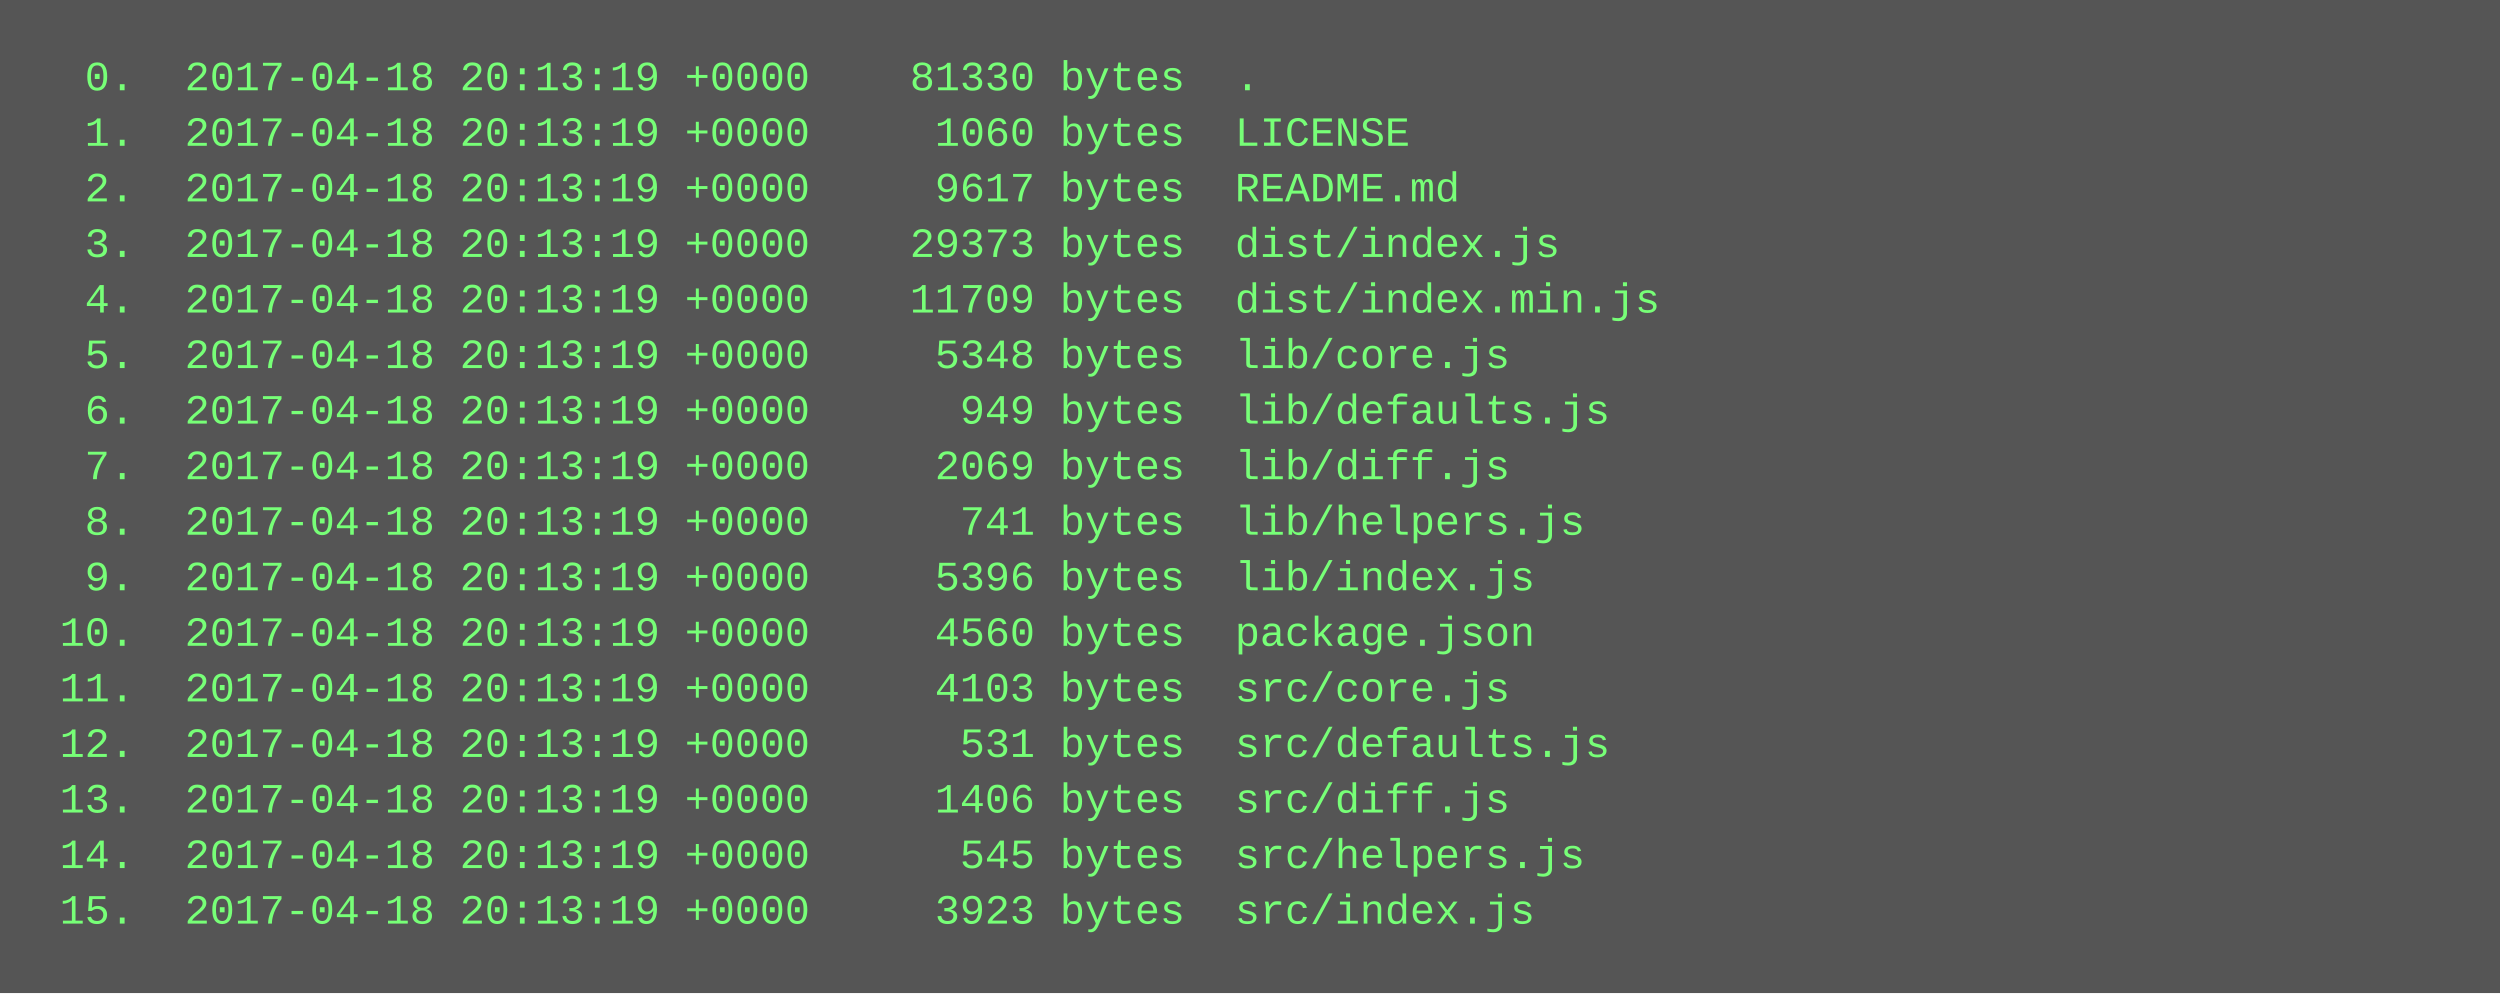
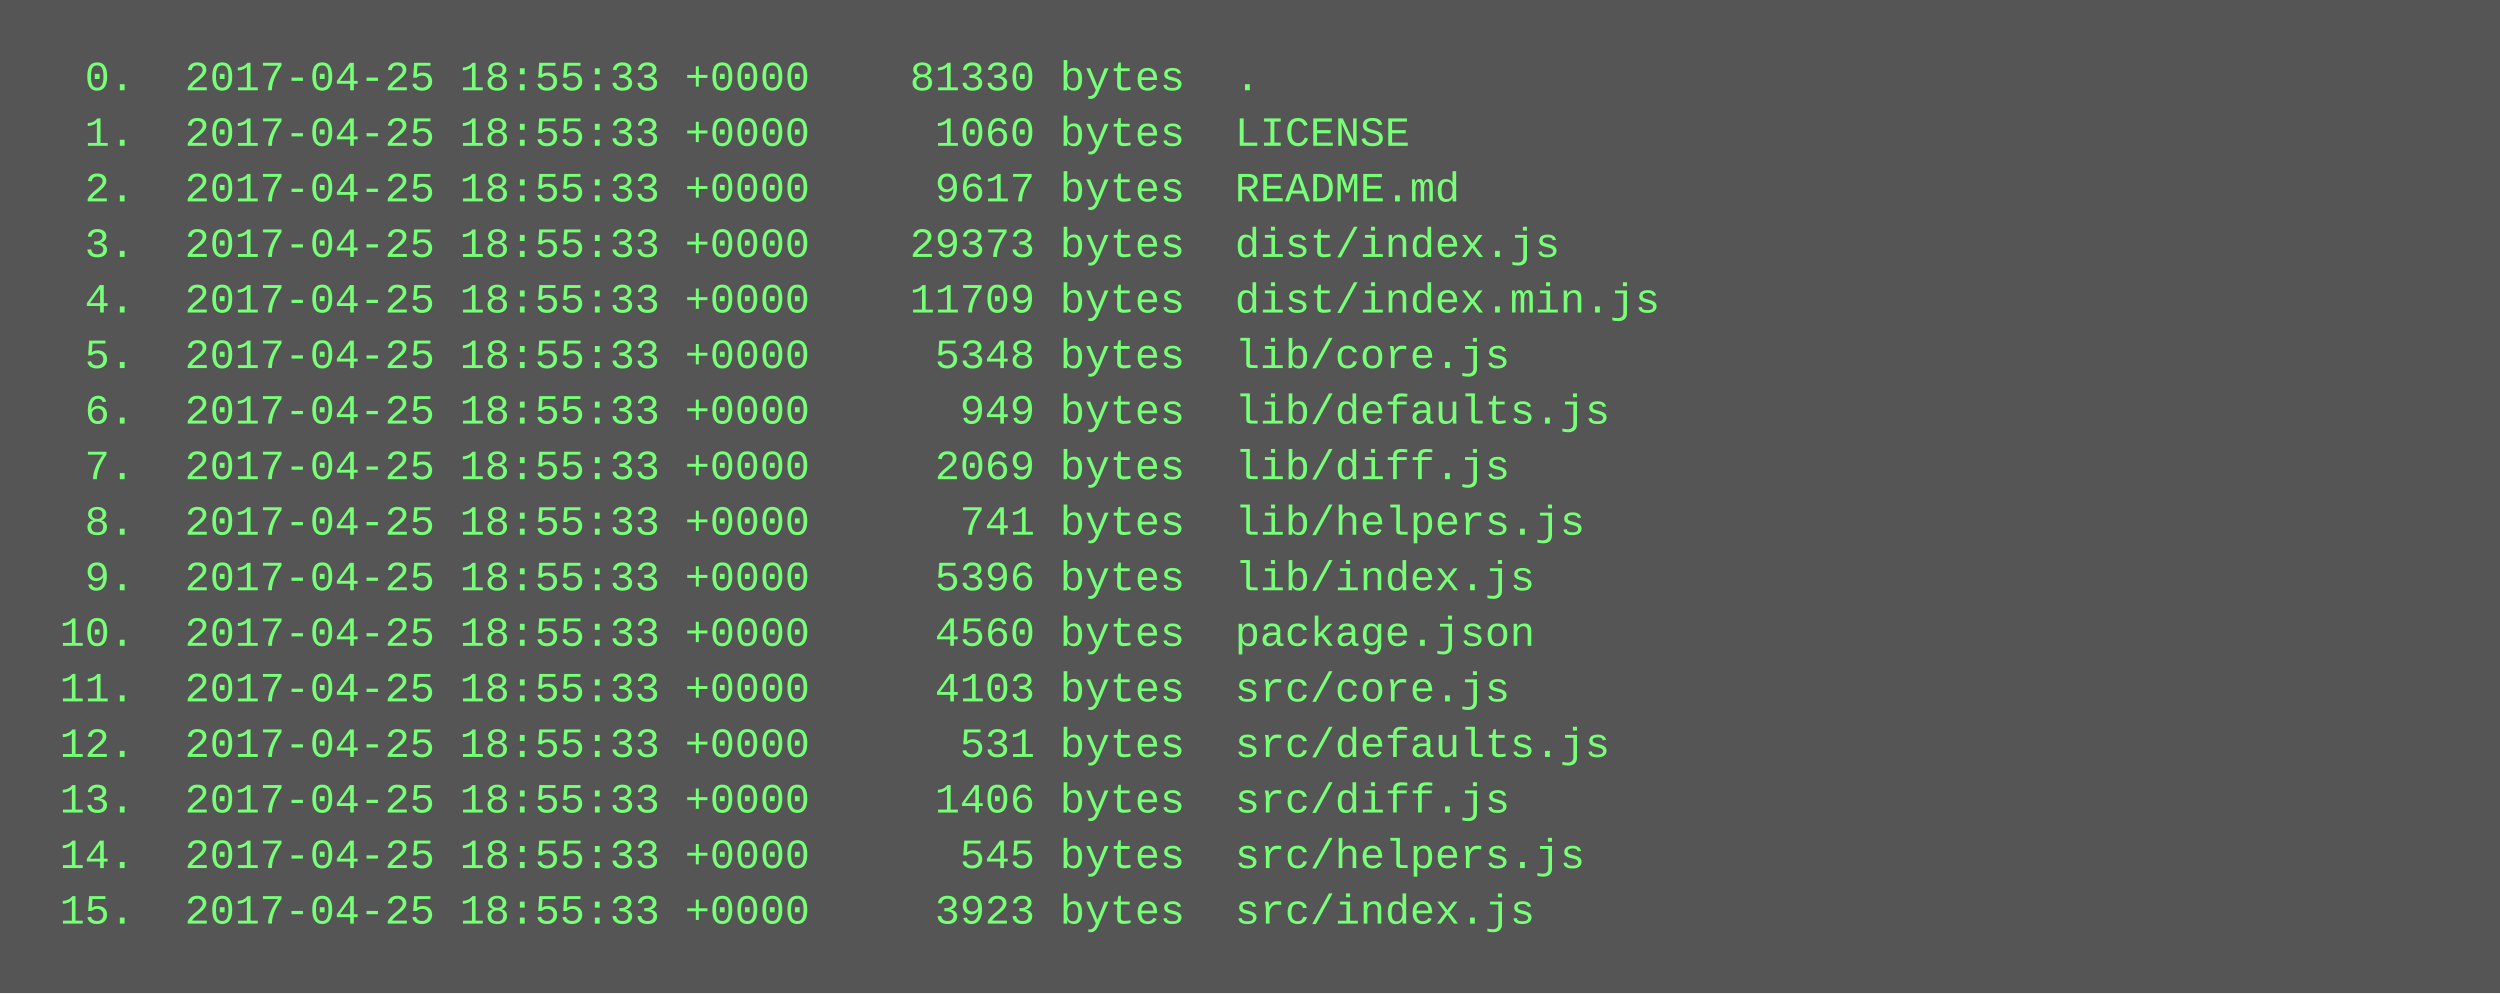
<svg xmlns="http://www.w3.org/2000/svg" height="286" width="720">
  <rect height="286" fill="#555" width="720" />
  <text fill="#7f7" font-family="Courier New" font-size="12" xml:space="preserve">
-     <tspan x="10" y="26">  0.  2017-04-18 20:13:19 +0000    81330 bytes  .</tspan>
-     <tspan x="10" y="42">  1.  2017-04-18 20:13:19 +0000     1060 bytes  LICENSE</tspan>
-     <tspan x="10" y="58">  2.  2017-04-18 20:13:19 +0000     9617 bytes  README.md</tspan>
-     <tspan x="10" y="74">  3.  2017-04-18 20:13:19 +0000    29373 bytes  dist/index.js</tspan>
-     <tspan x="10" y="90">  4.  2017-04-18 20:13:19 +0000    11709 bytes  dist/index.min.js</tspan>
-     <tspan x="10" y="106">  5.  2017-04-18 20:13:19 +0000     5348 bytes  lib/core.js</tspan>
-     <tspan x="10" y="122">  6.  2017-04-18 20:13:19 +0000      949 bytes  lib/defaults.js</tspan>
-     <tspan x="10" y="138">  7.  2017-04-18 20:13:19 +0000     2069 bytes  lib/diff.js</tspan>
-     <tspan x="10" y="154">  8.  2017-04-18 20:13:19 +0000      741 bytes  lib/helpers.js</tspan>
-     <tspan x="10" y="170">  9.  2017-04-18 20:13:19 +0000     5396 bytes  lib/index.js</tspan>
-     <tspan x="10" y="186"> 10.  2017-04-18 20:13:19 +0000     4560 bytes  package.json</tspan>
-     <tspan x="10" y="202"> 11.  2017-04-18 20:13:19 +0000     4103 bytes  src/core.js</tspan>
-     <tspan x="10" y="218"> 12.  2017-04-18 20:13:19 +0000      531 bytes  src/defaults.js</tspan>
-     <tspan x="10" y="234"> 13.  2017-04-18 20:13:19 +0000     1406 bytes  src/diff.js</tspan>
-     <tspan x="10" y="250"> 14.  2017-04-18 20:13:19 +0000      545 bytes  src/helpers.js</tspan>
-     <tspan x="10" y="266"> 15.  2017-04-18 20:13:19 +0000     3923 bytes  src/index.js</tspan>
+     <tspan x="10" y="26">  0.  2017-04-25 18:55:33 +0000    81330 bytes  .</tspan>
+     <tspan x="10" y="42">  1.  2017-04-25 18:55:33 +0000     1060 bytes  LICENSE</tspan>
+     <tspan x="10" y="58">  2.  2017-04-25 18:55:33 +0000     9617 bytes  README.md</tspan>
+     <tspan x="10" y="74">  3.  2017-04-25 18:55:33 +0000    29373 bytes  dist/index.js</tspan>
+     <tspan x="10" y="90">  4.  2017-04-25 18:55:33 +0000    11709 bytes  dist/index.min.js</tspan>
+     <tspan x="10" y="106">  5.  2017-04-25 18:55:33 +0000     5348 bytes  lib/core.js</tspan>
+     <tspan x="10" y="122">  6.  2017-04-25 18:55:33 +0000      949 bytes  lib/defaults.js</tspan>
+     <tspan x="10" y="138">  7.  2017-04-25 18:55:33 +0000     2069 bytes  lib/diff.js</tspan>
+     <tspan x="10" y="154">  8.  2017-04-25 18:55:33 +0000      741 bytes  lib/helpers.js</tspan>
+     <tspan x="10" y="170">  9.  2017-04-25 18:55:33 +0000     5396 bytes  lib/index.js</tspan>
+     <tspan x="10" y="186"> 10.  2017-04-25 18:55:33 +0000     4560 bytes  package.json</tspan>
+     <tspan x="10" y="202"> 11.  2017-04-25 18:55:33 +0000     4103 bytes  src/core.js</tspan>
+     <tspan x="10" y="218"> 12.  2017-04-25 18:55:33 +0000      531 bytes  src/defaults.js</tspan>
+     <tspan x="10" y="234"> 13.  2017-04-25 18:55:33 +0000     1406 bytes  src/diff.js</tspan>
+     <tspan x="10" y="250"> 14.  2017-04-25 18:55:33 +0000      545 bytes  src/helpers.js</tspan>
+     <tspan x="10" y="266"> 15.  2017-04-25 18:55:33 +0000     3923 bytes  src/index.js</tspan>
  </text>
</svg>
